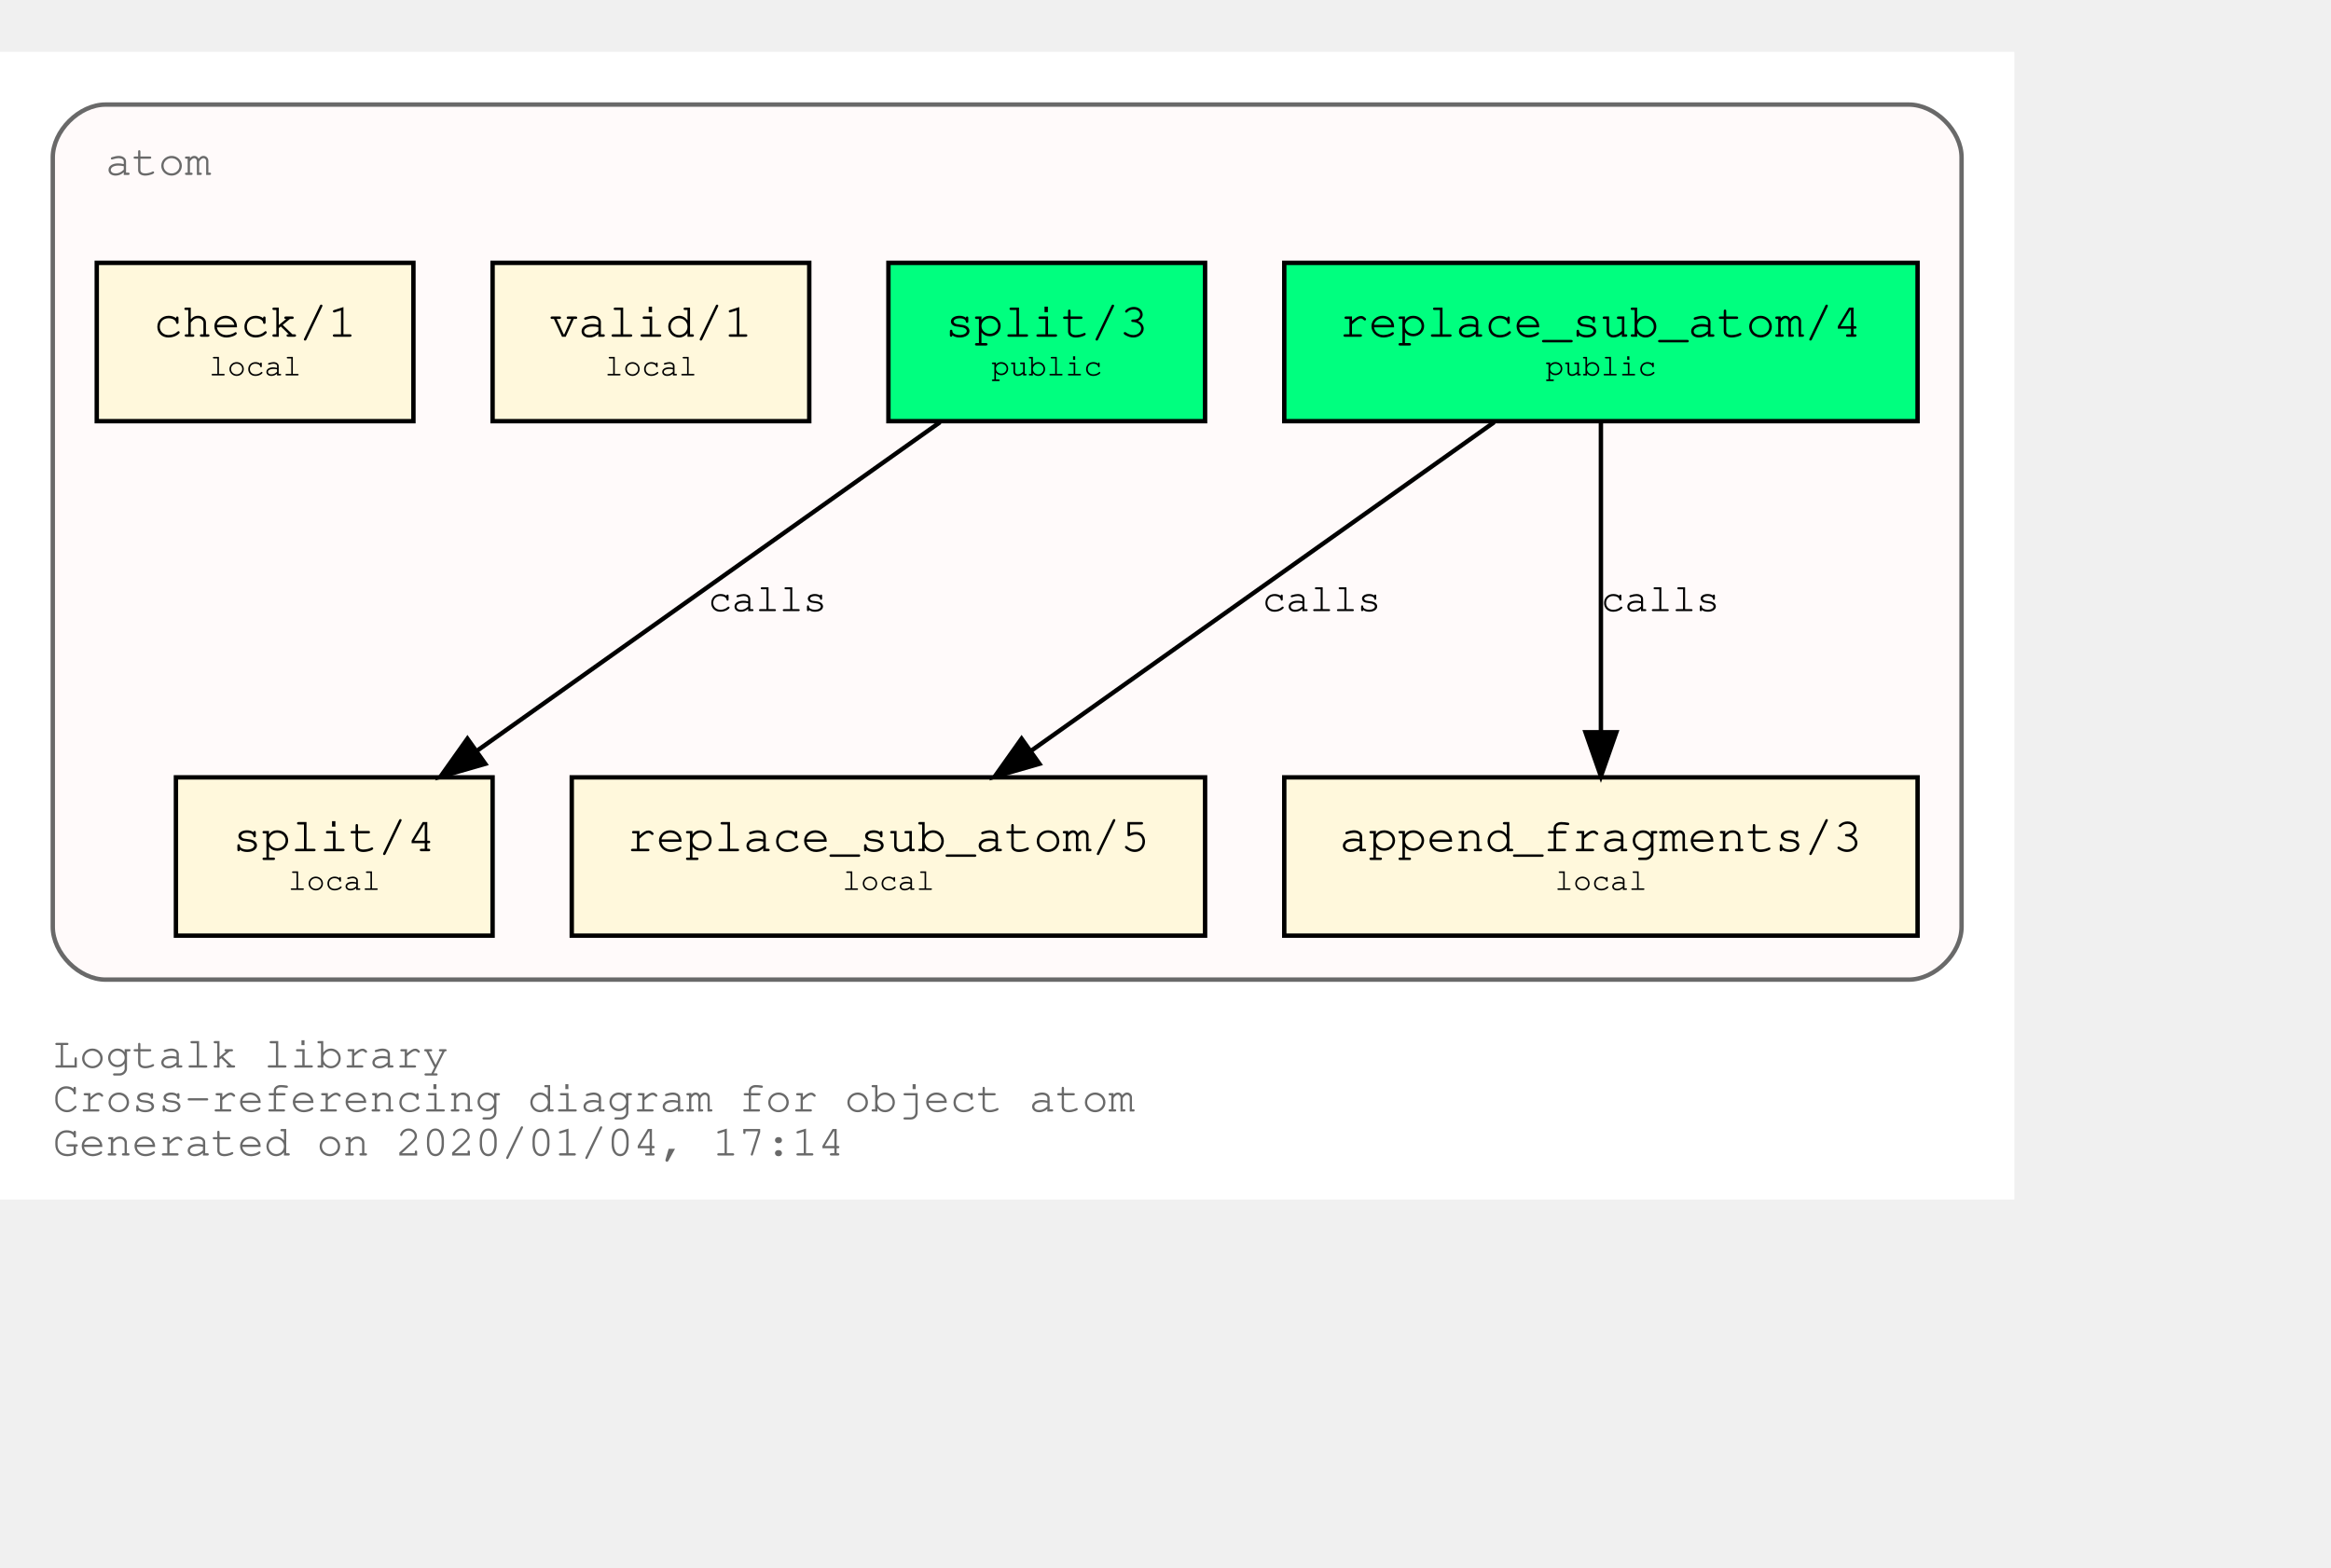
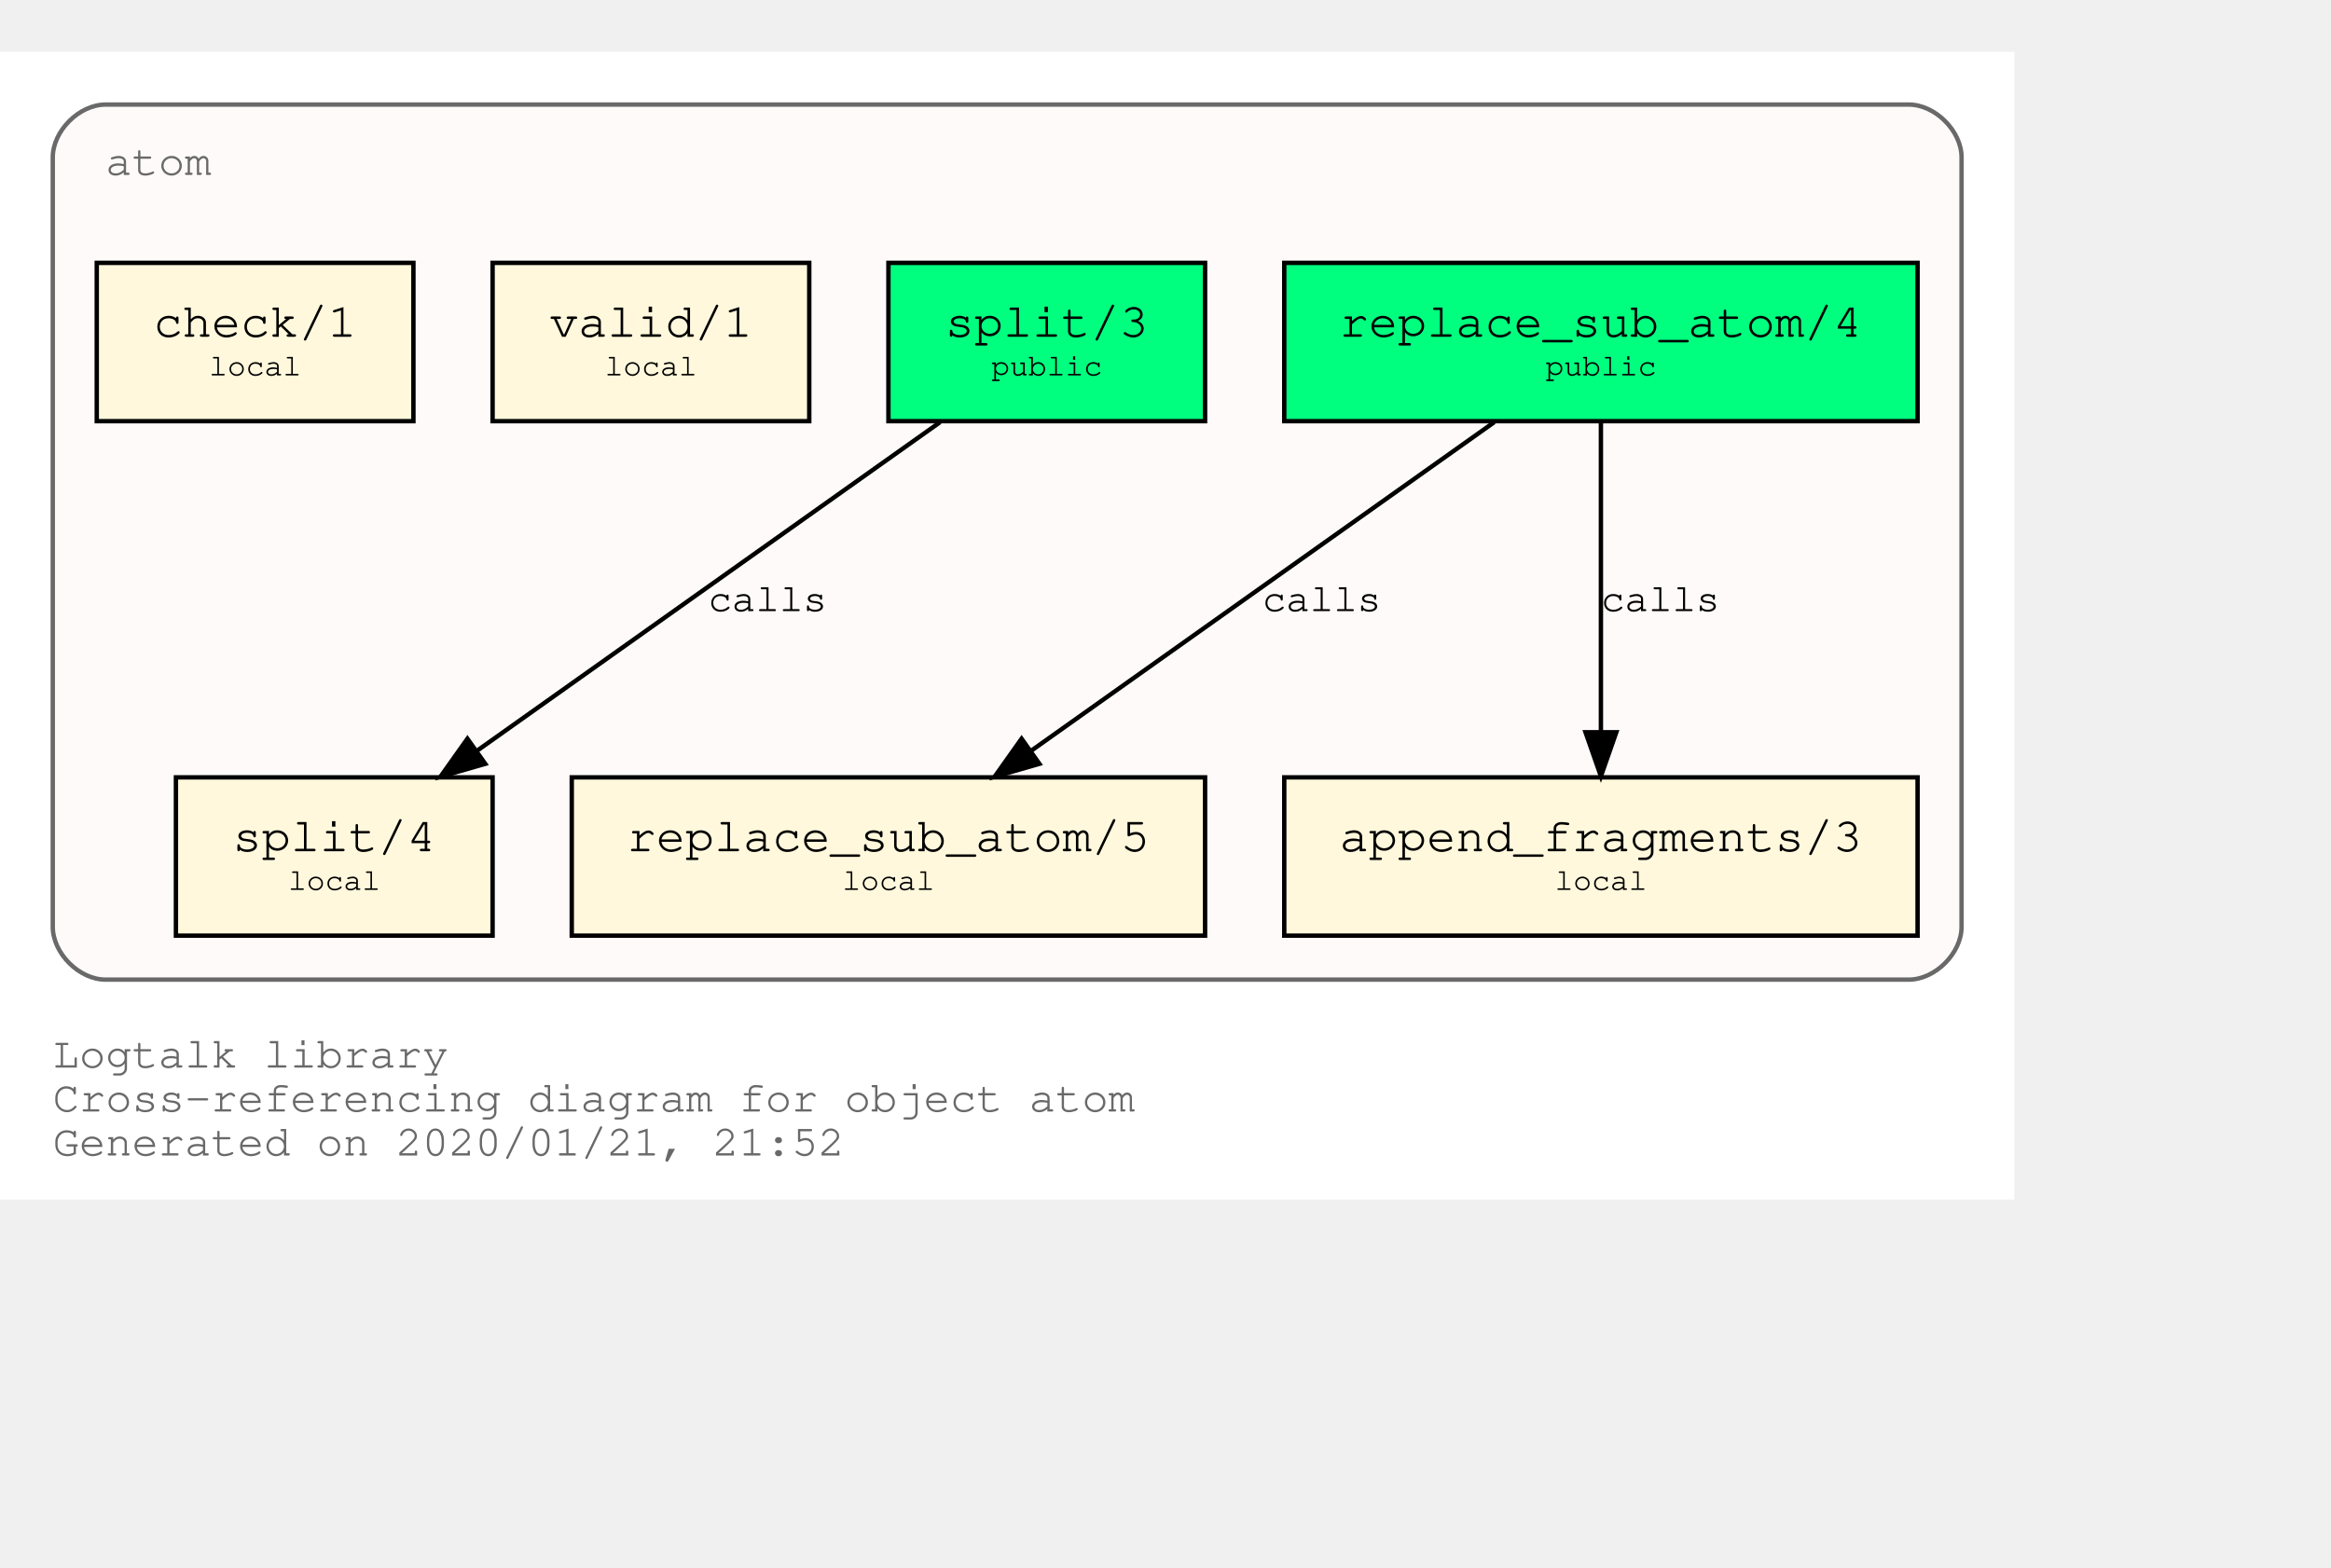
<svg xmlns="http://www.w3.org/2000/svg" xmlns:xlink="http://www.w3.org/1999/xlink" width="602pt" height="405pt" viewBox="72.00 72.00 530.00 333.00">
  <g id="graph0" class="graph" transform="scale(1 1) rotate(0) translate(76 329)">
    <polygon fill="white" stroke="transparent" points="-4,4 -4,-257 454,-257 454,4 -4,4" />
    <text text-anchor="start" x="8" y="-26" font-family="Courier,monospace" font-size="10.00" fill="dimgray">Logtalk library</text>
    <text text-anchor="start" x="8" y="-16" font-family="Courier,monospace" font-size="10.00" fill="dimgray">Cross-referencing diagram for object atom</text>
-     <text text-anchor="start" x="8" y="-6" font-family="Courier,monospace" font-size="10.00" fill="dimgray">Generated on 2020/01/04, 17:14</text>
+     <text text-anchor="start" x="8" y="-6" font-family="Courier,monospace" font-size="10.00" fill="dimgray">Generated on 2020/01/21, 21:52</text>
    <g id="clust1" class="cluster">
      <g id="a_clust1">
        <a xlink:title="atom">
          <path fill="snow" stroke="dimgray" d="M20,-46C20,-46 430,-46 430,-46 436,-46 442,-52 442,-58 442,-58 442,-233 442,-233 442,-239 436,-245 430,-245 430,-245 20,-245 20,-245 14,-245 8,-239 8,-233 8,-233 8,-58 8,-58 8,-52 14,-46 20,-46" />
          <g id="a_clust1_0">
-             <a xlink:href="https://github.com/LogtalkDotOrg/logtalk3/tree/26c80d5d34f5539b9c90c17e918e7e4af3fc5897/library/types/atom.lgt" xlink:title="https://github.com/LogtalkDotOrg/logtalk3/tree/26c80d5d34f5539b9c90c17e918e7e4af3fc5897/library/types/atom.lgt">
+             <a xlink:href="https://github.com/LogtalkDotOrg/logtalk3/tree/1d7e391c0dec3476fef752e978d19df9f3e7a6df/library/types/atom.lgt" xlink:title="https://github.com/LogtalkDotOrg/logtalk3/tree/1d7e391c0dec3476fef752e978d19df9f3e7a6df/library/types/atom.lgt">
              <text text-anchor="start" x="20" y="-229" font-family="Courier,monospace" font-size="10.00" fill="dimgray">atom</text>
            </a>
          </g>
        </a>
      </g>
    </g>
    <g id="node1" class="node">
      <g id="a_node1">
-         <a xlink:href="https://github.com/LogtalkDotOrg/logtalk3/tree/26c80d5d34f5539b9c90c17e918e7e4af3fc5897/library/types/atom.lgt#L31" xlink:title="https://github.com/LogtalkDotOrg/logtalk3/tree/26c80d5d34f5539b9c90c17e918e7e4af3fc5897/library/types/atom.lgt#L31">
+         <a xlink:href="https://github.com/LogtalkDotOrg/logtalk3/tree/1d7e391c0dec3476fef752e978d19df9f3e7a6df/library/types/atom.lgt#L31" xlink:title="https://github.com/LogtalkDotOrg/logtalk3/tree/1d7e391c0dec3476fef752e978d19df9f3e7a6df/library/types/atom.lgt#L31">
          <polygon fill="springgreen" stroke="black" points="432,-209 288,-209 288,-173 432,-173 432,-209" />
          <text text-anchor="start" x="295.8" y="-192.8" font-family="Courier,monospace" font-size="9.00"> </text>
          <text text-anchor="start" x="300.59" y="-192.2" font-family="Courier,monospace" font-size="11.00">replace_sub_atom/4</text>
          <text text-anchor="start" x="418.8" y="-192.8" font-family="Courier,monospace" font-size="9.00"> </text>
          <text text-anchor="start" x="295.8" y="-182.8" font-family="Courier,monospace" font-size="9.00"> </text>
          <text text-anchor="start" x="347.4" y="-183.4" font-family="Courier,monospace" font-size="7.00">public</text>
          <text text-anchor="start" x="418.8" y="-182.8" font-family="Courier,monospace" font-size="9.00"> </text>
        </a>
      </g>
    </g>
    <g id="node4" class="node">
      <g id="a_node4">
-         <a xlink:href="https://github.com/LogtalkDotOrg/logtalk3/tree/26c80d5d34f5539b9c90c17e918e7e4af3fc5897/library/types/atom.lgt#L53" xlink:title="https://github.com/LogtalkDotOrg/logtalk3/tree/26c80d5d34f5539b9c90c17e918e7e4af3fc5897/library/types/atom.lgt#L53">
+         <a xlink:href="https://github.com/LogtalkDotOrg/logtalk3/tree/1d7e391c0dec3476fef752e978d19df9f3e7a6df/library/types/atom.lgt#L53" xlink:title="https://github.com/LogtalkDotOrg/logtalk3/tree/1d7e391c0dec3476fef752e978d19df9f3e7a6df/library/types/atom.lgt#L53">
          <polygon fill="cornsilk" stroke="black" points="270,-92 126,-92 126,-56 270,-56 270,-92" />
          <text text-anchor="start" x="133.8" y="-75.8" font-family="Courier,monospace" font-size="9.00"> </text>
          <text text-anchor="start" x="138.59" y="-75.2" font-family="Courier,monospace" font-size="11.00">replace_sub_atom/5</text>
          <text text-anchor="start" x="256.8" y="-75.8" font-family="Courier,monospace" font-size="9.00"> </text>
          <text text-anchor="start" x="133.8" y="-65.8" font-family="Courier,monospace" font-size="9.00"> </text>
          <text text-anchor="start" x="187.5" y="-66.4" font-family="Courier,monospace" font-size="7.00">local</text>
          <text text-anchor="start" x="256.8" y="-65.8" font-family="Courier,monospace" font-size="9.00"> </text>
        </a>
      </g>
    </g>
    <g id="edge1" class="edge">
      <g id="a_edge1">
-         <a xlink:href="https://github.com/LogtalkDotOrg/logtalk3/tree/26c80d5d34f5539b9c90c17e918e7e4af3fc5897/library/types/atom.lgt#L45" xlink:title="calls">
+         <a xlink:href="https://github.com/LogtalkDotOrg/logtalk3/tree/1d7e391c0dec3476fef752e978d19df9f3e7a6df/library/types/atom.lgt#L45" xlink:title="calls">
          <path fill="none" stroke="black" d="M335.75,-172.78C307.75,-152.91 261.58,-120.13 230.49,-98.07" />
          <polygon fill="black" stroke="black" points="232.33,-95.08 222.15,-92.15 228.28,-100.79 232.33,-95.08" />
        </a>
      </g>
      <g id="a_edge1-label">
-         <a xlink:href="https://github.com/LogtalkDotOrg/logtalk3/tree/26c80d5d34f5539b9c90c17e918e7e4af3fc5897/library/types/atom.lgt#L45" xlink:title="https://github.com/LogtalkDotOrg/logtalk3/tree/26c80d5d34f5539b9c90c17e918e7e4af3fc5897/library/types/atom.lgt#L45">
+         <a xlink:href="https://github.com/LogtalkDotOrg/logtalk3/tree/1d7e391c0dec3476fef752e978d19df9f3e7a6df/library/types/atom.lgt#L45" xlink:title="https://github.com/LogtalkDotOrg/logtalk3/tree/1d7e391c0dec3476fef752e978d19df9f3e7a6df/library/types/atom.lgt#L45">
          <text text-anchor="start" x="283" y="-129.8" font-family="Courier,monospace" font-size="9.00">calls</text>
        </a>
      </g>
    </g>
    <g id="node5" class="node">
      <g id="a_node5">
-         <a xlink:href="https://github.com/LogtalkDotOrg/logtalk3/tree/26c80d5d34f5539b9c90c17e918e7e4af3fc5897/library/types/atom.lgt#L64" xlink:title="https://github.com/LogtalkDotOrg/logtalk3/tree/26c80d5d34f5539b9c90c17e918e7e4af3fc5897/library/types/atom.lgt#L64">
+         <a xlink:href="https://github.com/LogtalkDotOrg/logtalk3/tree/1d7e391c0dec3476fef752e978d19df9f3e7a6df/library/types/atom.lgt#L64" xlink:title="https://github.com/LogtalkDotOrg/logtalk3/tree/1d7e391c0dec3476fef752e978d19df9f3e7a6df/library/types/atom.lgt#L64">
          <polygon fill="cornsilk" stroke="black" points="432,-92 288,-92 288,-56 432,-56 432,-92" />
          <text text-anchor="start" x="295.8" y="-75.8" font-family="Courier,monospace" font-size="9.00"> </text>
          <text text-anchor="start" x="300.59" y="-75.2" font-family="Courier,monospace" font-size="11.00">append_fragments/3</text>
          <text text-anchor="start" x="418.8" y="-75.8" font-family="Courier,monospace" font-size="9.00"> </text>
          <text text-anchor="start" x="295.8" y="-65.8" font-family="Courier,monospace" font-size="9.00"> </text>
          <text text-anchor="start" x="349.5" y="-66.4" font-family="Courier,monospace" font-size="7.00">local</text>
          <text text-anchor="start" x="418.8" y="-65.8" font-family="Courier,monospace" font-size="9.00"> </text>
        </a>
      </g>
    </g>
    <g id="edge2" class="edge">
      <g id="a_edge2">
-         <a xlink:href="https://github.com/LogtalkDotOrg/logtalk3/tree/26c80d5d34f5539b9c90c17e918e7e4af3fc5897/library/types/atom.lgt#L45" xlink:title="calls">
+         <a xlink:href="https://github.com/LogtalkDotOrg/logtalk3/tree/1d7e391c0dec3476fef752e978d19df9f3e7a6df/library/types/atom.lgt#L45" xlink:title="calls">
          <path fill="none" stroke="black" d="M360,-172.53C360,-153.94 360,-124.24 360,-102.5" />
          <polygon fill="black" stroke="black" points="363.5,-102.25 360,-92.25 356.5,-102.25 363.5,-102.25" />
        </a>
      </g>
      <g id="a_edge2-label">
-         <a xlink:href="https://github.com/LogtalkDotOrg/logtalk3/tree/26c80d5d34f5539b9c90c17e918e7e4af3fc5897/library/types/atom.lgt#L45" xlink:title="https://github.com/LogtalkDotOrg/logtalk3/tree/26c80d5d34f5539b9c90c17e918e7e4af3fc5897/library/types/atom.lgt#L45">
+         <a xlink:href="https://github.com/LogtalkDotOrg/logtalk3/tree/1d7e391c0dec3476fef752e978d19df9f3e7a6df/library/types/atom.lgt#L45" xlink:title="https://github.com/LogtalkDotOrg/logtalk3/tree/1d7e391c0dec3476fef752e978d19df9f3e7a6df/library/types/atom.lgt#L45">
          <text text-anchor="start" x="360" y="-129.8" font-family="Courier,monospace" font-size="9.00">calls</text>
        </a>
      </g>
    </g>
    <g id="node2" class="node">
      <g id="a_node2">
-         <a xlink:href="https://github.com/LogtalkDotOrg/logtalk3/tree/26c80d5d34f5539b9c90c17e918e7e4af3fc5897/library/types/atom.lgt#L38" xlink:title="https://github.com/LogtalkDotOrg/logtalk3/tree/26c80d5d34f5539b9c90c17e918e7e4af3fc5897/library/types/atom.lgt#L38">
+         <a xlink:href="https://github.com/LogtalkDotOrg/logtalk3/tree/1d7e391c0dec3476fef752e978d19df9f3e7a6df/library/types/atom.lgt#L38" xlink:title="https://github.com/LogtalkDotOrg/logtalk3/tree/1d7e391c0dec3476fef752e978d19df9f3e7a6df/library/types/atom.lgt#L38">
          <polygon fill="springgreen" stroke="black" points="270,-209 198,-209 198,-173 270,-173 270,-209" />
          <text text-anchor="start" x="205.8" y="-192.8" font-family="Courier,monospace" font-size="9.00"> </text>
          <text text-anchor="start" x="210.9" y="-192.2" font-family="Courier,monospace" font-size="11.00">split/3</text>
          <text text-anchor="start" x="256.8" y="-192.8" font-family="Courier,monospace" font-size="9.00"> </text>
          <text text-anchor="start" x="205.8" y="-182.8" font-family="Courier,monospace" font-size="9.00"> </text>
          <text text-anchor="start" x="221.4" y="-183.4" font-family="Courier,monospace" font-size="7.00">public</text>
          <text text-anchor="start" x="256.8" y="-182.8" font-family="Courier,monospace" font-size="9.00"> </text>
        </a>
      </g>
    </g>
    <g id="node6" class="node">
      <g id="a_node6">
-         <a xlink:href="https://github.com/LogtalkDotOrg/logtalk3/tree/26c80d5d34f5539b9c90c17e918e7e4af3fc5897/library/types/atom.lgt#L76" xlink:title="https://github.com/LogtalkDotOrg/logtalk3/tree/26c80d5d34f5539b9c90c17e918e7e4af3fc5897/library/types/atom.lgt#L76">
+         <a xlink:href="https://github.com/LogtalkDotOrg/logtalk3/tree/1d7e391c0dec3476fef752e978d19df9f3e7a6df/library/types/atom.lgt#L76" xlink:title="https://github.com/LogtalkDotOrg/logtalk3/tree/1d7e391c0dec3476fef752e978d19df9f3e7a6df/library/types/atom.lgt#L76">
          <polygon fill="cornsilk" stroke="black" points="108,-92 36,-92 36,-56 108,-56 108,-92" />
          <text text-anchor="start" x="43.8" y="-75.8" font-family="Courier,monospace" font-size="9.00"> </text>
          <text text-anchor="start" x="48.9" y="-75.2" font-family="Courier,monospace" font-size="11.00">split/4</text>
          <text text-anchor="start" x="94.8" y="-75.8" font-family="Courier,monospace" font-size="9.00"> </text>
          <text text-anchor="start" x="43.8" y="-65.8" font-family="Courier,monospace" font-size="9.00"> </text>
          <text text-anchor="start" x="61.5" y="-66.4" font-family="Courier,monospace" font-size="7.00">local</text>
          <text text-anchor="start" x="94.8" y="-65.8" font-family="Courier,monospace" font-size="9.00"> </text>
        </a>
      </g>
    </g>
    <g id="edge3" class="edge">
      <g id="a_edge3">
-         <a xlink:href="https://github.com/LogtalkDotOrg/logtalk3/tree/26c80d5d34f5539b9c90c17e918e7e4af3fc5897/library/types/atom.lgt#L69" xlink:title="calls">
+         <a xlink:href="https://github.com/LogtalkDotOrg/logtalk3/tree/1d7e391c0dec3476fef752e978d19df9f3e7a6df/library/types/atom.lgt#L69" xlink:title="calls">
          <path fill="none" stroke="black" d="M209.75,-172.78C181.75,-152.91 135.58,-120.13 104.49,-98.07" />
          <polygon fill="black" stroke="black" points="106.33,-95.08 96.15,-92.15 102.28,-100.79 106.33,-95.08" />
        </a>
      </g>
      <g id="a_edge3-label">
-         <a xlink:href="https://github.com/LogtalkDotOrg/logtalk3/tree/26c80d5d34f5539b9c90c17e918e7e4af3fc5897/library/types/atom.lgt#L69" xlink:title="https://github.com/LogtalkDotOrg/logtalk3/tree/26c80d5d34f5539b9c90c17e918e7e4af3fc5897/library/types/atom.lgt#L69">
+         <a xlink:href="https://github.com/LogtalkDotOrg/logtalk3/tree/1d7e391c0dec3476fef752e978d19df9f3e7a6df/library/types/atom.lgt#L69" xlink:title="https://github.com/LogtalkDotOrg/logtalk3/tree/1d7e391c0dec3476fef752e978d19df9f3e7a6df/library/types/atom.lgt#L69">
          <text text-anchor="start" x="157" y="-129.8" font-family="Courier,monospace" font-size="9.00">calls</text>
        </a>
      </g>
    </g>
    <g id="node3" class="node">
      <g id="a_node3">
-         <a xlink:href="https://github.com/LogtalkDotOrg/logtalk3/tree/26c80d5d34f5539b9c90c17e918e7e4af3fc5897/library/types/atom.lgt#L87" xlink:title="https://github.com/LogtalkDotOrg/logtalk3/tree/26c80d5d34f5539b9c90c17e918e7e4af3fc5897/library/types/atom.lgt#L87">
+         <a xlink:href="https://github.com/LogtalkDotOrg/logtalk3/tree/1d7e391c0dec3476fef752e978d19df9f3e7a6df/library/types/atom.lgt#L87" xlink:title="https://github.com/LogtalkDotOrg/logtalk3/tree/1d7e391c0dec3476fef752e978d19df9f3e7a6df/library/types/atom.lgt#L87">
          <polygon fill="cornsilk" stroke="black" points="180,-209 108,-209 108,-173 180,-173 180,-209" />
          <text text-anchor="start" x="115.8" y="-192.8" font-family="Courier,monospace" font-size="9.00"> </text>
          <text text-anchor="start" x="120.9" y="-192.2" font-family="Courier,monospace" font-size="11.00">valid/1</text>
          <text text-anchor="start" x="166.8" y="-192.8" font-family="Courier,monospace" font-size="9.00"> </text>
          <text text-anchor="start" x="115.8" y="-182.8" font-family="Courier,monospace" font-size="9.00"> </text>
          <text text-anchor="start" x="133.5" y="-183.4" font-family="Courier,monospace" font-size="7.00">local</text>
          <text text-anchor="start" x="166.8" y="-182.8" font-family="Courier,monospace" font-size="9.00"> </text>
        </a>
      </g>
    </g>
    <g id="node7" class="node">
      <g id="a_node7">
-         <a xlink:href="https://github.com/LogtalkDotOrg/logtalk3/tree/26c80d5d34f5539b9c90c17e918e7e4af3fc5897/library/types/atom.lgt#L90" xlink:title="https://github.com/LogtalkDotOrg/logtalk3/tree/26c80d5d34f5539b9c90c17e918e7e4af3fc5897/library/types/atom.lgt#L90">
+         <a xlink:href="https://github.com/LogtalkDotOrg/logtalk3/tree/1d7e391c0dec3476fef752e978d19df9f3e7a6df/library/types/atom.lgt#L90" xlink:title="https://github.com/LogtalkDotOrg/logtalk3/tree/1d7e391c0dec3476fef752e978d19df9f3e7a6df/library/types/atom.lgt#L90">
          <polygon fill="cornsilk" stroke="black" points="90,-209 18,-209 18,-173 90,-173 90,-209" />
          <text text-anchor="start" x="25.8" y="-192.8" font-family="Courier,monospace" font-size="9.00"> </text>
          <text text-anchor="start" x="30.9" y="-192.2" font-family="Courier,monospace" font-size="11.00">check/1</text>
          <text text-anchor="start" x="76.8" y="-192.8" font-family="Courier,monospace" font-size="9.00"> </text>
          <text text-anchor="start" x="25.8" y="-182.8" font-family="Courier,monospace" font-size="9.00"> </text>
          <text text-anchor="start" x="43.5" y="-183.4" font-family="Courier,monospace" font-size="7.00">local</text>
          <text text-anchor="start" x="76.8" y="-182.8" font-family="Courier,monospace" font-size="9.00"> </text>
        </a>
      </g>
    </g>
  </g>
</svg>
